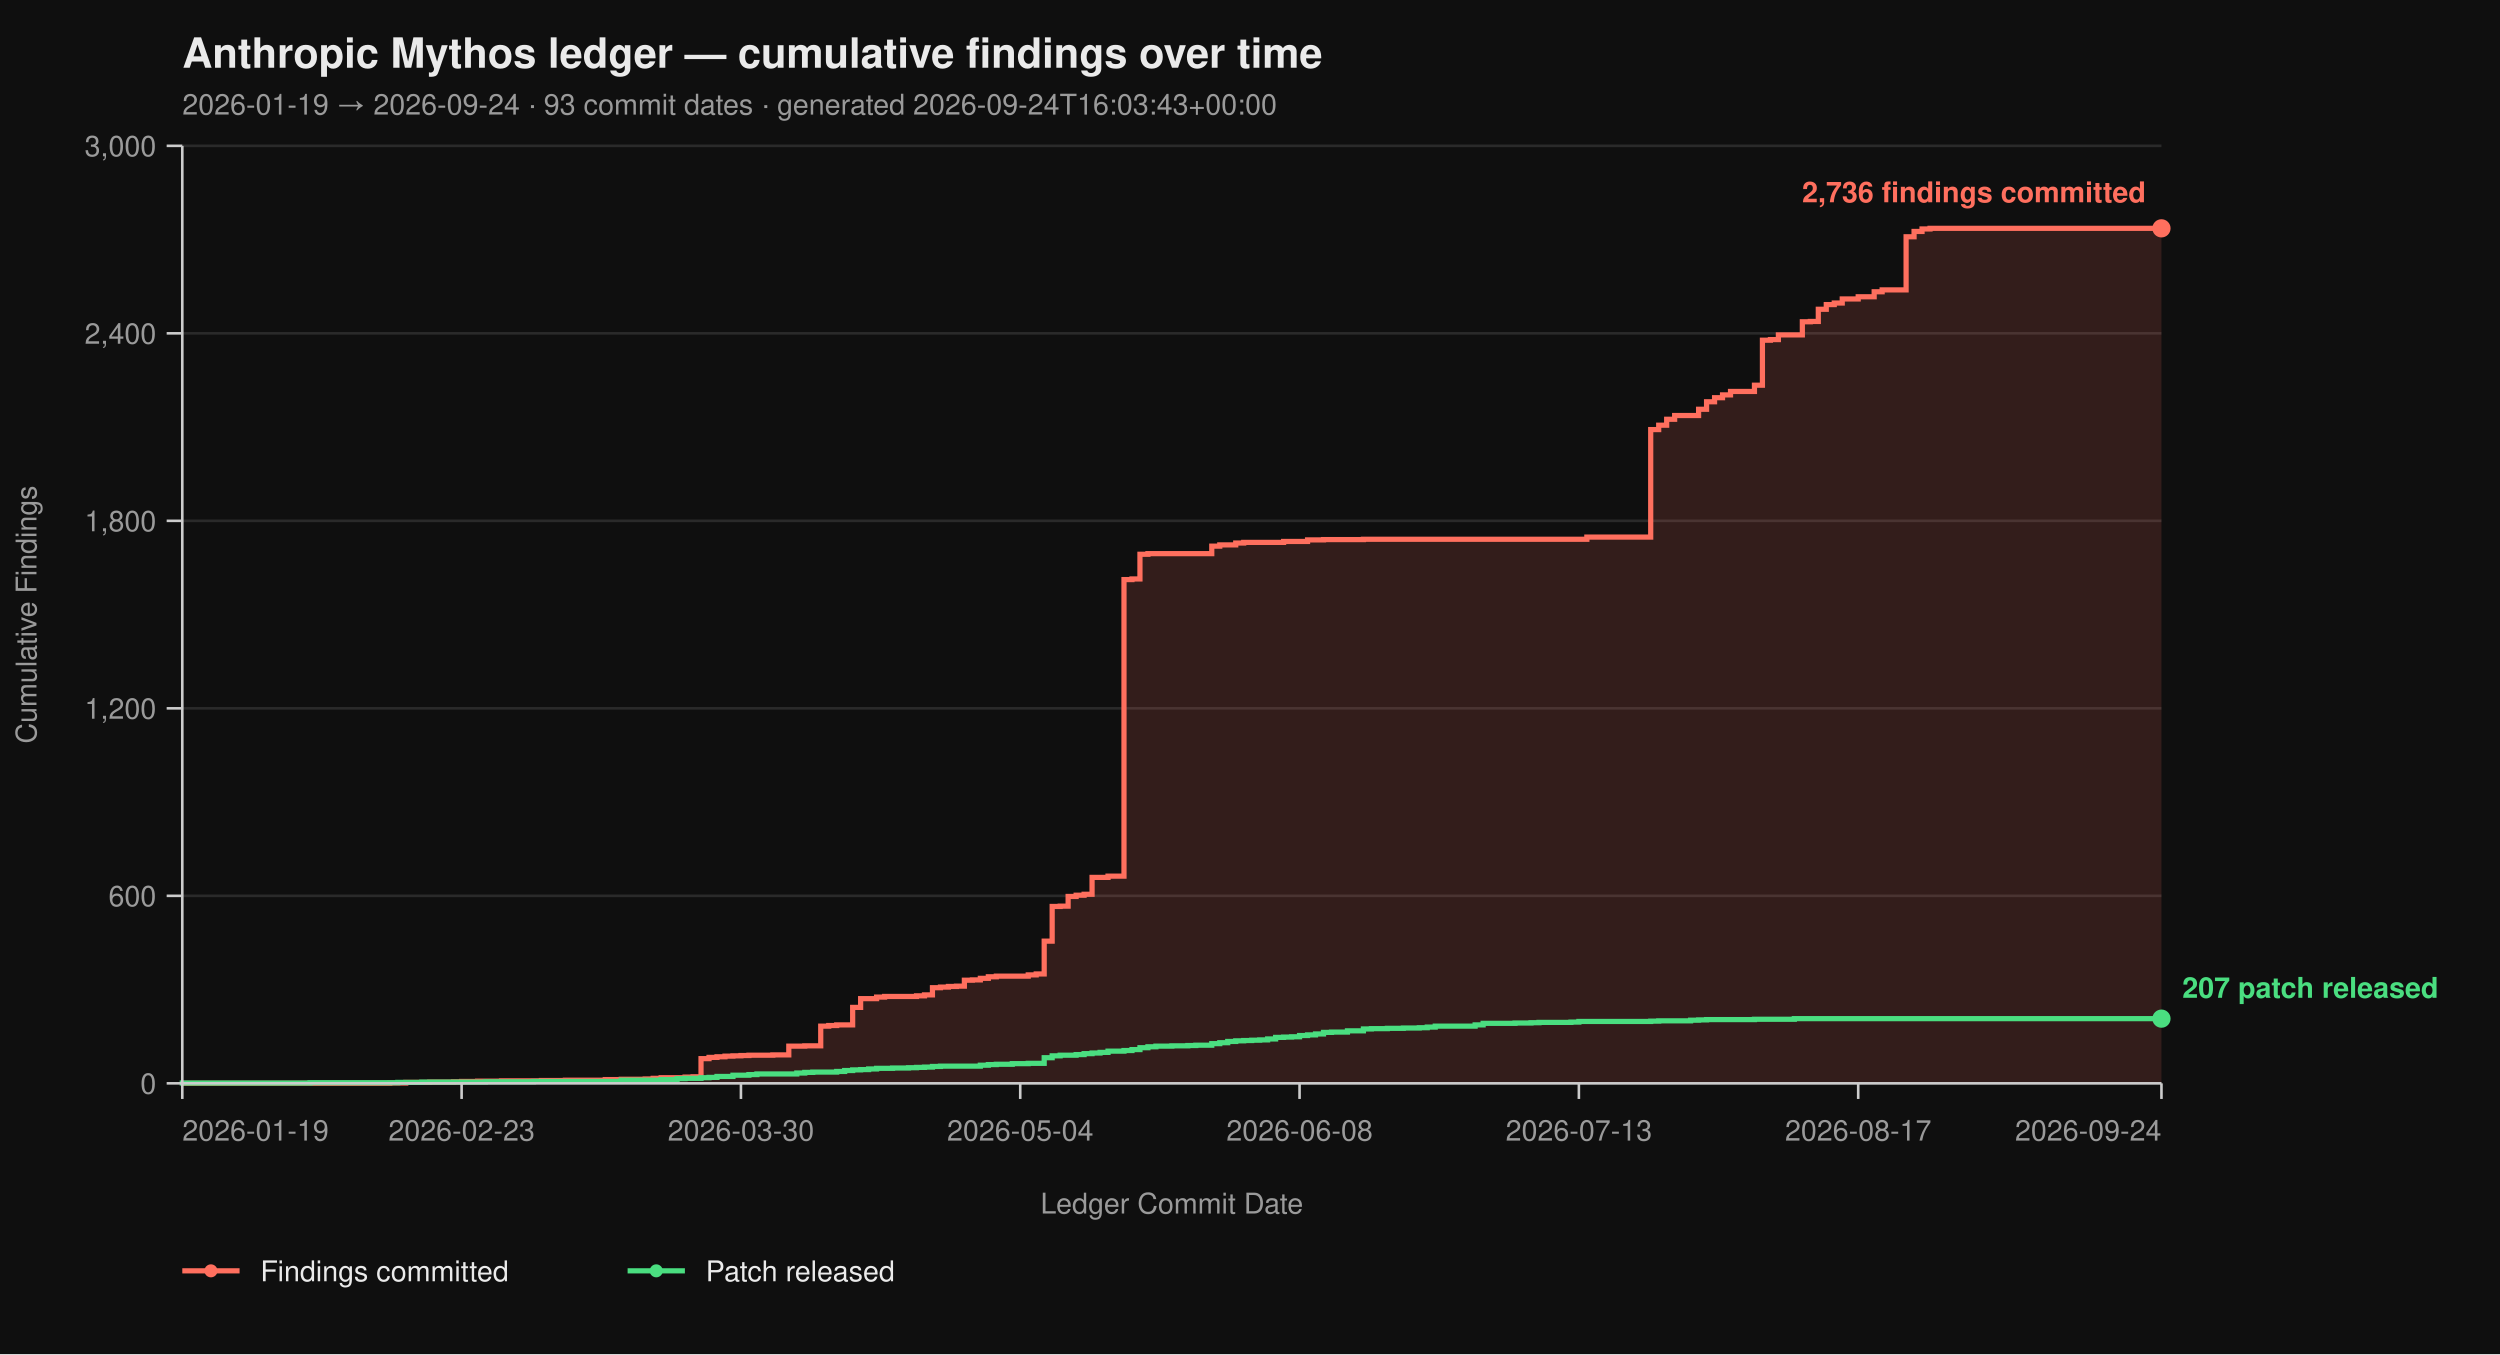
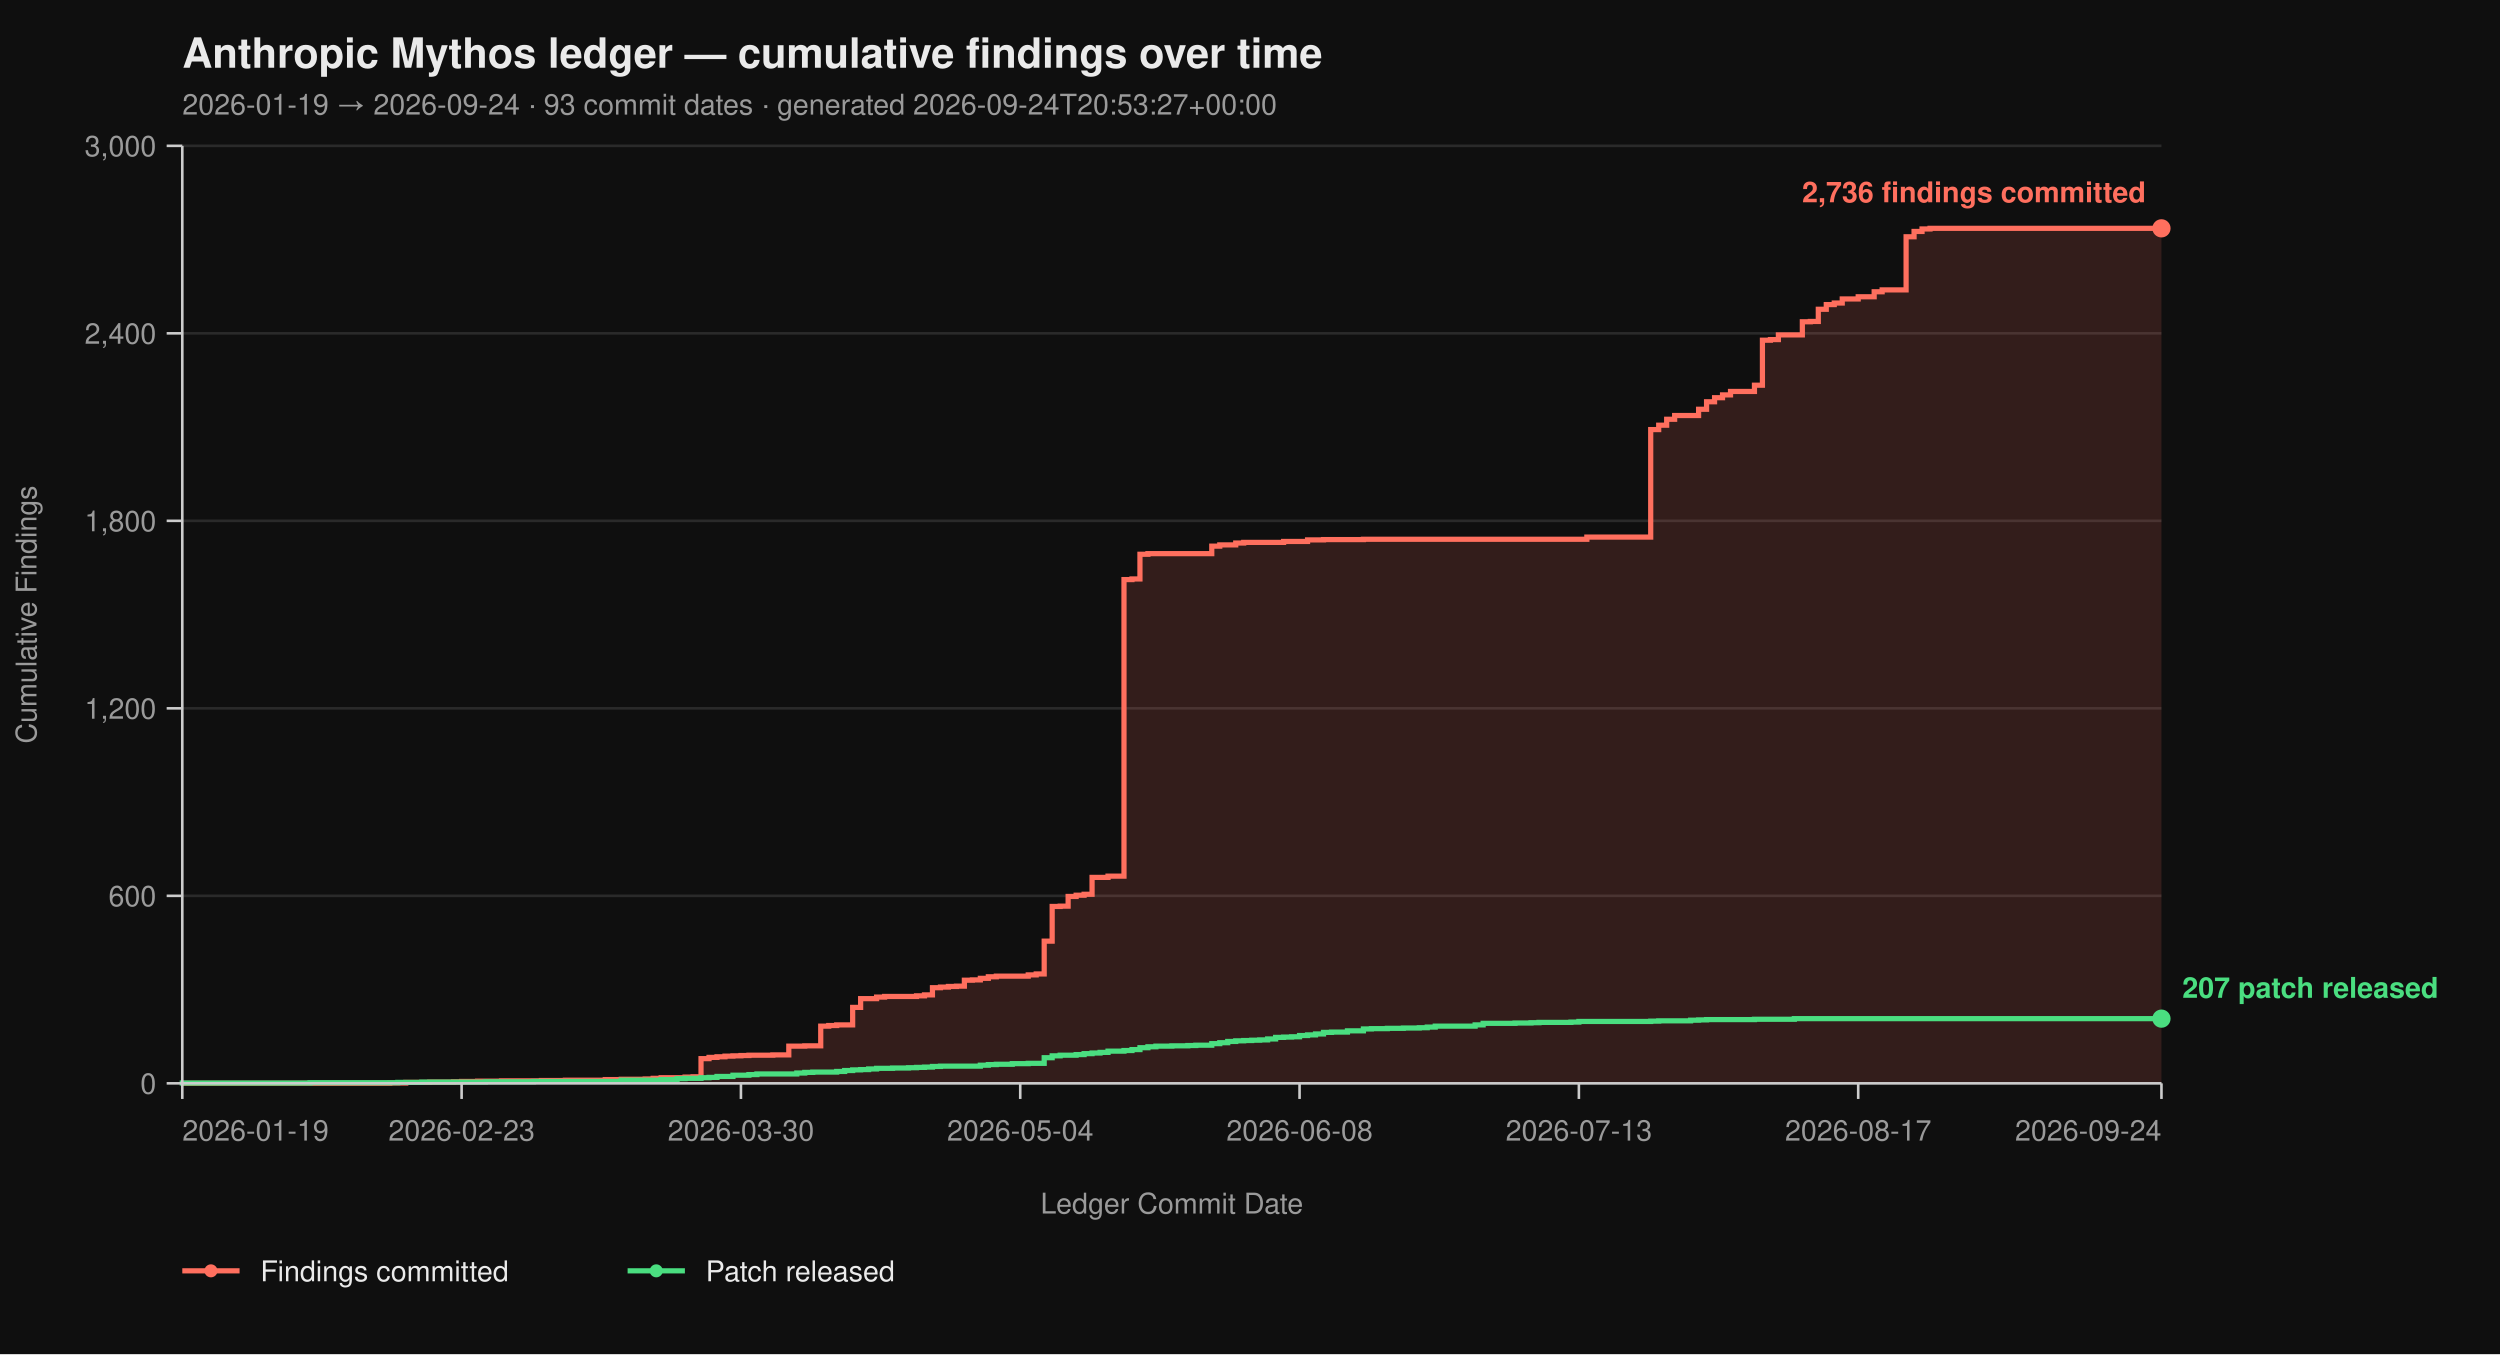
<svg xmlns="http://www.w3.org/2000/svg" viewBox="0 0 960 520" width="960" height="520" font-family="-apple-system, BlinkMacSystemFont, 'Segoe UI', Helvetica, Arial, sans-serif">
  <rect width="100%" height="100%" fill="#0f0f0f" />
  <text x="70" y="26" fill="#eaeaea" font-size="16" font-weight="700">Anthropic Mythos ledger — cumulative findings over time</text>
-   <text x="70" y="44" fill="#9a9a9a" font-size="11">2026-01-19 → 2026-09-24  ·  93 commit dates  ·  generated 2026-09-24T16:03:43+00:00</text>
+   <text x="70" y="44" fill="#9a9a9a" font-size="11">2026-01-19 → 2026-09-24  ·  93 commit dates  ·  generated 2026-09-24T20:53:27+00:00</text>
  <line x1="70" y1="416.00" x2="830" y2="416.00" stroke="#2a2a2a" stroke-width="1" />
  <line x1="70" y1="344.00" x2="830" y2="344.00" stroke="#2a2a2a" stroke-width="1" />
  <line x1="70" y1="272.00" x2="830" y2="272.00" stroke="#2a2a2a" stroke-width="1" />
  <line x1="70" y1="200.00" x2="830" y2="200.00" stroke="#2a2a2a" stroke-width="1" />
  <line x1="70" y1="128.00" x2="830" y2="128.00" stroke="#2a2a2a" stroke-width="1" />
  <line x1="70" y1="56.00" x2="830" y2="56.00" stroke="#2a2a2a" stroke-width="1" />
  <path d="M 70.00 416.00 L 149.68 416.00 L 149.68 415.88 L 155.81 415.88 L 155.81 415.64 L 165.00 415.64 L 165.00 415.52 L 174.19 415.52 L 174.19 415.40 L 177.26 415.40 L 177.26 415.28 L 183.39 415.28 L 183.39 415.16 L 192.58 415.16 L 192.58 415.04 L 207.90 415.04 L 207.90 414.92 L 217.10 414.92 L 217.10 414.80 L 232.42 414.80 L 232.42 414.56 L 238.55 414.56 L 238.55 414.44 L 247.74 414.44 L 247.74 414.32 L 250.81 414.32 L 250.81 414.08 L 253.87 414.08 L 253.87 413.84 L 263.06 413.84 L 263.06 413.60 L 266.13 413.60 L 266.13 413.48 L 269.19 413.48 L 269.19 406.52 L 272.26 406.52 L 272.26 406.04 L 275.32 406.04 L 275.32 405.80 L 278.39 405.80 L 278.39 405.56 L 281.45 405.56 L 281.45 405.44 L 284.52 405.44 L 284.52 405.32 L 287.58 405.32 L 287.58 405.20 L 296.77 405.20 L 296.77 405.08 L 302.90 405.08 L 302.90 401.72 L 309.03 401.72 L 309.03 401.60 L 315.16 401.60 L 315.16 394.04 L 318.23 394.04 L 318.23 393.80 L 321.29 393.80 L 321.29 393.56 L 327.42 393.56 L 327.42 386.84 L 330.48 386.84 L 330.48 383.48 L 336.61 383.48 L 336.61 382.88 L 339.68 382.88 L 339.68 382.64 L 351.94 382.64 L 351.94 382.40 L 355.00 382.40 L 355.00 382.04 L 358.06 382.04 L 358.06 379.28 L 361.13 379.28 L 361.13 379.04 L 364.19 379.04 L 364.19 378.80 L 367.26 378.80 L 367.26 378.68 L 370.32 378.68 L 370.32 376.40 L 373.39 376.40 L 373.39 376.28 L 376.45 376.28 L 376.45 375.68 L 379.52 375.68 L 379.52 375.08 L 382.58 375.08 L 382.58 374.84 L 394.84 374.84 L 394.84 374.36 L 397.90 374.36 L 397.90 374.00 L 400.97 374.00 L 400.97 361.40 L 404.03 361.40 L 404.03 348.08 L 407.10 348.08 L 407.10 347.96 L 410.16 347.96 L 410.16 344.24 L 413.23 344.24 L 413.23 343.76 L 416.29 343.76 L 416.29 343.40 L 419.35 343.40 L 419.35 336.92 L 425.48 336.92 L 425.48 336.44 L 431.61 336.44 L 431.61 222.56 L 434.68 222.56 L 434.68 222.32 L 437.74 222.32 L 437.74 212.84 L 440.81 212.84 L 440.81 212.60 L 465.32 212.60 L 465.32 209.72 L 468.39 209.72 L 468.39 209.24 L 474.52 209.24 L 474.52 208.52 L 477.58 208.52 L 477.58 208.28 L 492.90 208.28 L 492.90 207.92 L 502.10 207.92 L 502.10 207.32 L 508.23 207.32 L 508.23 207.20 L 523.55 207.20 L 523.55 207.08 L 609.35 207.08 L 609.35 206.24 L 633.87 206.24 L 633.87 164.96 L 636.94 164.96 L 636.94 163.28 L 640.00 163.28 L 640.00 161.00 L 643.06 161.00 L 643.06 159.56 L 652.26 159.56 L 652.26 157.16 L 655.32 157.16 L 655.32 154.28 L 658.39 154.28 L 658.39 152.72 L 661.45 152.72 L 661.45 151.64 L 664.52 151.64 L 664.52 150.32 L 673.71 150.32 L 673.71 147.92 L 676.77 147.92 L 676.77 130.64 L 679.84 130.64 L 679.84 130.40 L 682.90 130.40 L 682.90 128.60 L 692.10 128.60 L 692.10 123.56 L 695.16 123.56 L 695.16 123.44 L 698.23 123.44 L 698.23 118.76 L 701.29 118.76 L 701.29 116.96 L 704.35 116.96 L 704.35 116.36 L 707.42 116.36 L 707.42 114.80 L 713.55 114.80 L 713.55 113.96 L 719.68 113.96 L 719.68 112.04 L 722.74 112.04 L 722.74 111.32 L 731.94 111.32 L 731.94 90.92 L 735.00 90.92 L 735.00 88.88 L 738.06 88.88 L 738.06 87.92 L 741.13 87.92 L 741.13 87.68 L 830.00 87.68 L 830.00 416.00 Z" fill="#ff6f5e26" stroke="none" />
  <path d="M 70.00 416.00 L 149.68 416.00 L 149.68 415.88 L 155.81 415.88 L 155.81 415.64 L 165.00 415.64 L 165.00 415.52 L 174.19 415.52 L 174.19 415.40 L 177.26 415.40 L 177.26 415.28 L 183.39 415.28 L 183.39 415.16 L 192.58 415.16 L 192.58 415.04 L 207.90 415.04 L 207.90 414.92 L 217.10 414.92 L 217.10 414.80 L 232.42 414.80 L 232.42 414.56 L 238.55 414.56 L 238.55 414.44 L 247.74 414.44 L 247.74 414.32 L 250.81 414.32 L 250.81 414.08 L 253.87 414.08 L 253.87 413.84 L 263.06 413.84 L 263.06 413.60 L 266.13 413.60 L 266.13 413.48 L 269.19 413.48 L 269.19 406.52 L 272.26 406.52 L 272.26 406.04 L 275.32 406.04 L 275.32 405.80 L 278.39 405.80 L 278.39 405.56 L 281.45 405.56 L 281.45 405.44 L 284.52 405.44 L 284.52 405.32 L 287.58 405.32 L 287.58 405.20 L 296.77 405.20 L 296.77 405.08 L 302.90 405.08 L 302.90 401.72 L 309.03 401.72 L 309.03 401.60 L 315.16 401.60 L 315.16 394.04 L 318.23 394.04 L 318.23 393.80 L 321.29 393.80 L 321.29 393.56 L 327.42 393.56 L 327.42 386.84 L 330.48 386.84 L 330.48 383.48 L 336.61 383.48 L 336.61 382.88 L 339.68 382.88 L 339.68 382.64 L 351.94 382.64 L 351.94 382.40 L 355.00 382.40 L 355.00 382.04 L 358.06 382.04 L 358.06 379.28 L 361.13 379.28 L 361.13 379.04 L 364.19 379.04 L 364.19 378.80 L 367.26 378.80 L 367.26 378.68 L 370.32 378.68 L 370.32 376.40 L 373.39 376.40 L 373.39 376.28 L 376.45 376.28 L 376.45 375.68 L 379.52 375.68 L 379.52 375.08 L 382.58 375.08 L 382.58 374.84 L 394.84 374.84 L 394.84 374.36 L 397.90 374.36 L 397.90 374.00 L 400.97 374.00 L 400.97 361.40 L 404.03 361.40 L 404.03 348.08 L 407.10 348.08 L 407.10 347.96 L 410.16 347.96 L 410.16 344.24 L 413.23 344.24 L 413.23 343.76 L 416.29 343.76 L 416.29 343.40 L 419.35 343.40 L 419.35 336.92 L 425.48 336.92 L 425.48 336.44 L 431.61 336.44 L 431.61 222.56 L 434.68 222.56 L 434.68 222.32 L 437.74 222.32 L 437.74 212.84 L 440.81 212.84 L 440.81 212.60 L 465.32 212.60 L 465.32 209.72 L 468.39 209.72 L 468.39 209.24 L 474.52 209.24 L 474.52 208.52 L 477.58 208.52 L 477.58 208.28 L 492.90 208.28 L 492.90 207.92 L 502.10 207.92 L 502.10 207.32 L 508.23 207.32 L 508.23 207.20 L 523.55 207.20 L 523.55 207.08 L 609.35 207.08 L 609.35 206.24 L 633.87 206.24 L 633.87 164.96 L 636.94 164.96 L 636.94 163.28 L 640.00 163.28 L 640.00 161.00 L 643.06 161.00 L 643.06 159.56 L 652.26 159.56 L 652.26 157.16 L 655.32 157.16 L 655.32 154.28 L 658.39 154.28 L 658.39 152.72 L 661.45 152.72 L 661.45 151.64 L 664.52 151.64 L 664.52 150.32 L 673.71 150.32 L 673.71 147.92 L 676.77 147.92 L 676.77 130.64 L 679.84 130.64 L 679.84 130.40 L 682.90 130.40 L 682.90 128.60 L 692.10 128.60 L 692.10 123.56 L 695.16 123.56 L 695.16 123.44 L 698.23 123.44 L 698.23 118.76 L 701.29 118.76 L 701.29 116.96 L 704.35 116.96 L 704.35 116.36 L 707.42 116.36 L 707.42 114.80 L 713.55 114.80 L 713.55 113.96 L 719.68 113.96 L 719.68 112.04 L 722.74 112.04 L 722.74 111.32 L 731.94 111.32 L 731.94 90.92 L 735.00 90.92 L 735.00 88.88 L 738.06 88.88 L 738.06 87.92 L 741.13 87.92 L 741.13 87.68 L 830.00 87.68" fill="none" stroke="#ff6f5e" stroke-width="2" stroke-linejoin="miter" stroke-linecap="butt" />
  <path d="M 70.00 416.00 L 70.00 416.00 L 70.00 415.88 L 119.03 415.88 L 119.03 415.76 L 152.74 415.76 L 152.74 415.64 L 161.94 415.64 L 161.94 415.52 L 186.45 415.52 L 186.45 415.40 L 204.84 415.40 L 204.84 415.28 L 238.55 415.28 L 238.55 414.80 L 253.87 414.80 L 253.87 414.56 L 260.00 414.56 L 260.00 414.20 L 263.06 414.20 L 263.06 414.08 L 269.19 414.08 L 269.19 413.84 L 272.26 413.84 L 272.26 413.72 L 275.32 413.72 L 275.32 413.36 L 281.45 413.36 L 281.45 412.88 L 287.58 412.88 L 287.58 412.64 L 290.65 412.64 L 290.65 412.40 L 305.97 412.40 L 305.97 412.04 L 309.03 412.04 L 309.03 411.80 L 312.10 411.80 L 312.10 411.68 L 321.29 411.68 L 321.29 411.44 L 324.35 411.44 L 324.35 411.08 L 327.42 411.08 L 327.42 410.84 L 330.48 410.84 L 330.48 410.72 L 333.55 410.72 L 333.55 410.48 L 336.61 410.48 L 336.61 410.24 L 342.74 410.24 L 342.74 410.12 L 348.87 410.12 L 348.87 410.00 L 351.94 410.00 L 351.94 409.88 L 355.00 409.88 L 355.00 409.76 L 358.06 409.76 L 358.06 409.52 L 361.13 409.52 L 361.13 409.40 L 376.45 409.40 L 376.45 409.04 L 379.52 409.04 L 379.52 408.80 L 382.58 408.80 L 382.58 408.68 L 388.71 408.68 L 388.71 408.44 L 394.84 408.44 L 394.84 408.32 L 400.97 408.32 L 400.97 406.16 L 404.03 406.16 L 404.03 405.44 L 407.10 405.44 L 407.10 405.20 L 413.23 405.20 L 413.23 404.96 L 416.29 404.96 L 416.29 404.60 L 419.35 404.60 L 419.35 404.36 L 422.42 404.36 L 422.42 404.12 L 425.48 404.12 L 425.48 403.64 L 431.61 403.64 L 431.61 403.40 L 434.68 403.40 L 434.68 403.04 L 437.74 403.04 L 437.74 402.32 L 440.81 402.32 L 440.81 401.96 L 443.87 401.96 L 443.87 401.72 L 450.00 401.72 L 450.00 401.60 L 456.13 401.60 L 456.13 401.48 L 459.19 401.48 L 459.19 401.36 L 465.32 401.36 L 465.32 400.76 L 468.39 400.76 L 468.39 400.40 L 471.45 400.40 L 471.45 399.92 L 474.52 399.92 L 474.52 399.68 L 477.58 399.68 L 477.58 399.56 L 480.65 399.56 L 480.65 399.44 L 483.71 399.44 L 483.71 399.32 L 486.77 399.32 L 486.77 398.96 L 489.84 398.96 L 489.84 398.36 L 492.90 398.36 L 492.90 398.24 L 495.97 398.24 L 495.97 398.12 L 499.03 398.12 L 499.03 397.64 L 502.10 397.64 L 502.10 397.40 L 505.16 397.40 L 505.16 397.04 L 508.23 397.04 L 508.23 396.44 L 511.29 396.44 L 511.29 396.32 L 517.42 396.32 L 517.42 395.84 L 523.55 395.84 L 523.55 395.12 L 526.61 395.12 L 526.61 395.00 L 532.74 395.00 L 532.74 394.88 L 538.87 394.88 L 538.87 394.76 L 545.00 394.76 L 545.00 394.64 L 548.06 394.64 L 548.06 394.40 L 551.13 394.40 L 551.13 394.04 L 566.45 394.04 L 566.45 393.56 L 569.52 393.56 L 569.52 392.96 L 581.77 392.96 L 581.77 392.84 L 587.90 392.84 L 587.90 392.72 L 590.97 392.72 L 590.97 392.60 L 603.23 392.60 L 603.23 392.48 L 606.29 392.48 L 606.29 392.24 L 633.87 392.24 L 633.87 392.12 L 636.94 392.12 L 636.94 392.00 L 649.19 392.00 L 649.19 391.76 L 652.26 391.76 L 652.26 391.64 L 655.32 391.64 L 655.32 391.52 L 673.71 391.52 L 673.71 391.40 L 689.03 391.40 L 689.03 391.16 L 830.00 391.16" fill="none" stroke="#4ade80" stroke-width="2" stroke-linejoin="miter" stroke-linecap="butt" />
  <line x1="70" y1="56" x2="70" y2="416" stroke="#cccccc" stroke-width="1" />
  <line x1="70" y1="416" x2="830" y2="416" stroke="#cccccc" stroke-width="1" />
  <line x1="64" y1="416.00" x2="70" y2="416.00" stroke="#cccccc" stroke-width="1" />
  <line x1="64" y1="344.00" x2="70" y2="344.00" stroke="#cccccc" stroke-width="1" />
  <line x1="64" y1="272.00" x2="70" y2="272.00" stroke="#cccccc" stroke-width="1" />
  <line x1="64" y1="200.00" x2="70" y2="200.00" stroke="#cccccc" stroke-width="1" />
  <line x1="64" y1="128.00" x2="70" y2="128.00" stroke="#cccccc" stroke-width="1" />
  <line x1="64" y1="56.00" x2="70" y2="56.00" stroke="#cccccc" stroke-width="1" />
  <text x="60" y="420.00" text-anchor="end" fill="#9a9a9a" font-size="11">0</text>
  <text x="60" y="348.00" text-anchor="end" fill="#9a9a9a" font-size="11">600</text>
  <text x="60" y="276.00" text-anchor="end" fill="#9a9a9a" font-size="11">1,200</text>
  <text x="60" y="204.00" text-anchor="end" fill="#9a9a9a" font-size="11">1,800</text>
  <text x="60" y="132.00" text-anchor="end" fill="#9a9a9a" font-size="11">2,400</text>
  <text x="60" y="60.00" text-anchor="end" fill="#9a9a9a" font-size="11">3,000</text>
  <text x="14" y="236.00" fill="#9a9a9a" font-size="11" transform="rotate(-90 14 236.00)" text-anchor="middle">Cumulative Findings</text>
  <line x1="70.00" y1="416" x2="70.00" y2="422" stroke="#cccccc" stroke-width="1" />
  <line x1="177.26" y1="416" x2="177.26" y2="422" stroke="#cccccc" stroke-width="1" />
  <line x1="284.52" y1="416" x2="284.52" y2="422" stroke="#cccccc" stroke-width="1" />
  <line x1="391.77" y1="416" x2="391.77" y2="422" stroke="#cccccc" stroke-width="1" />
  <line x1="499.03" y1="416" x2="499.03" y2="422" stroke="#cccccc" stroke-width="1" />
  <line x1="606.29" y1="416" x2="606.29" y2="422" stroke="#cccccc" stroke-width="1" />
  <line x1="713.55" y1="416" x2="713.55" y2="422" stroke="#cccccc" stroke-width="1" />
  <line x1="830.00" y1="416" x2="830.00" y2="422" stroke="#cccccc" stroke-width="1" />
  <text x="70.00" y="438" text-anchor="start" fill="#9a9a9a" font-size="11">2026-01-19</text>
  <text x="177.26" y="438" text-anchor="middle" fill="#9a9a9a" font-size="11">2026-02-23</text>
  <text x="284.52" y="438" text-anchor="middle" fill="#9a9a9a" font-size="11">2026-03-30</text>
  <text x="391.77" y="438" text-anchor="middle" fill="#9a9a9a" font-size="11">2026-05-04</text>
  <text x="499.03" y="438" text-anchor="middle" fill="#9a9a9a" font-size="11">2026-06-08</text>
  <text x="606.29" y="438" text-anchor="middle" fill="#9a9a9a" font-size="11">2026-07-13</text>
  <text x="713.55" y="438" text-anchor="middle" fill="#9a9a9a" font-size="11">2026-08-17</text>
  <text x="830.00" y="438" text-anchor="end" fill="#9a9a9a" font-size="11">2026-09-24</text>
  <text x="450.00" y="466" fill="#9a9a9a" font-size="11" text-anchor="middle">Ledger Commit Date</text>
  <circle cx="830.00" cy="87.68" r="3.5" fill="#ff6f5e" />
  <text x="824.00" y="77.68" text-anchor="end" fill="#ff6f5e" font-size="11" font-weight="600">2,736 findings committed</text>
  <circle cx="830.00" cy="391.16" r="3.5" fill="#4ade80" />
  <text x="838.00" y="383.16" text-anchor="start" fill="#4ade80" font-size="11" font-weight="600">207 patch released</text>
  <line x1="70" y1="488" x2="92" y2="488" stroke="#ff6f5e" stroke-width="2" />
  <circle cx="81" cy="488" r="2.5" fill="#ff6f5e" />
  <text x="100" y="492" fill="#eaeaea" font-size="11">Findings committed</text>
  <line x1="241.0" y1="488" x2="263.0" y2="488" stroke="#4ade80" stroke-width="2" />
  <circle cx="252.0" cy="488" r="2.5" fill="#4ade80" />
  <text x="271.0" y="492" fill="#eaeaea" font-size="11">Patch released</text>
</svg>
